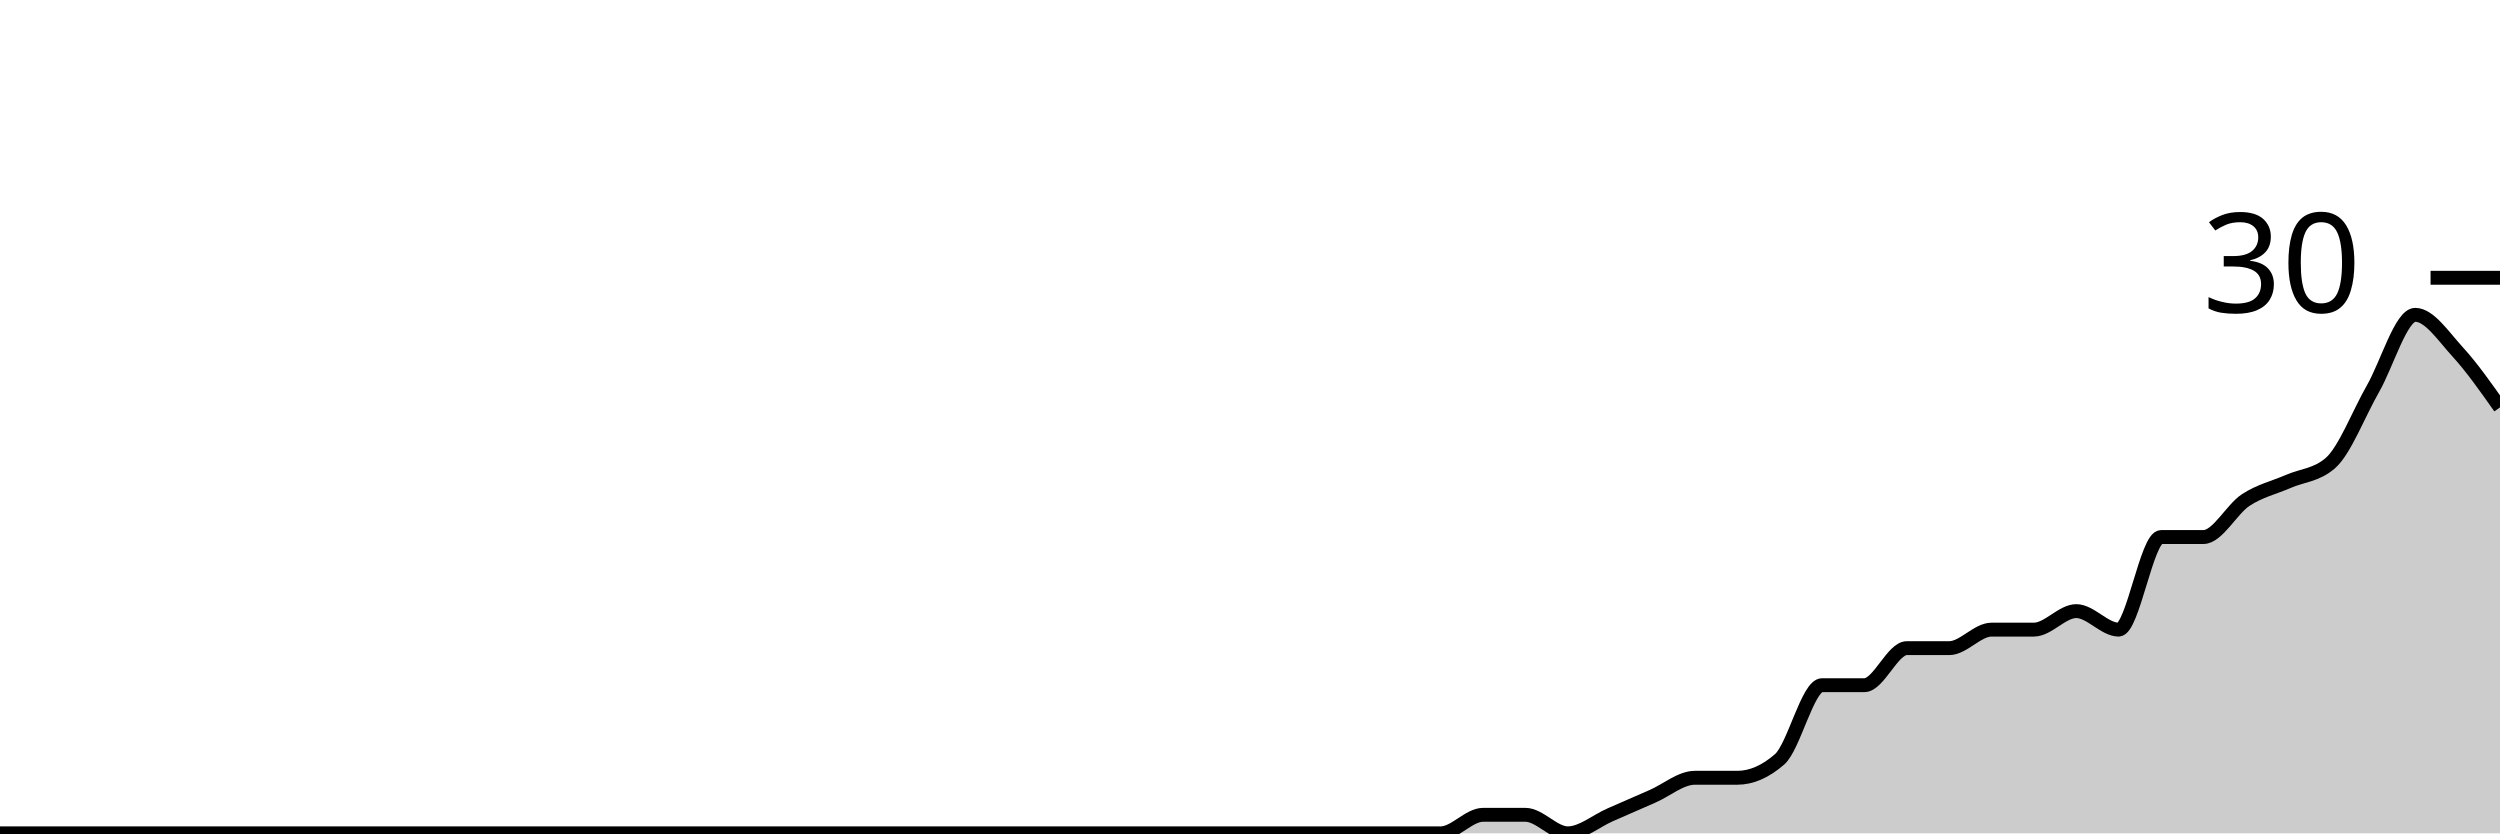
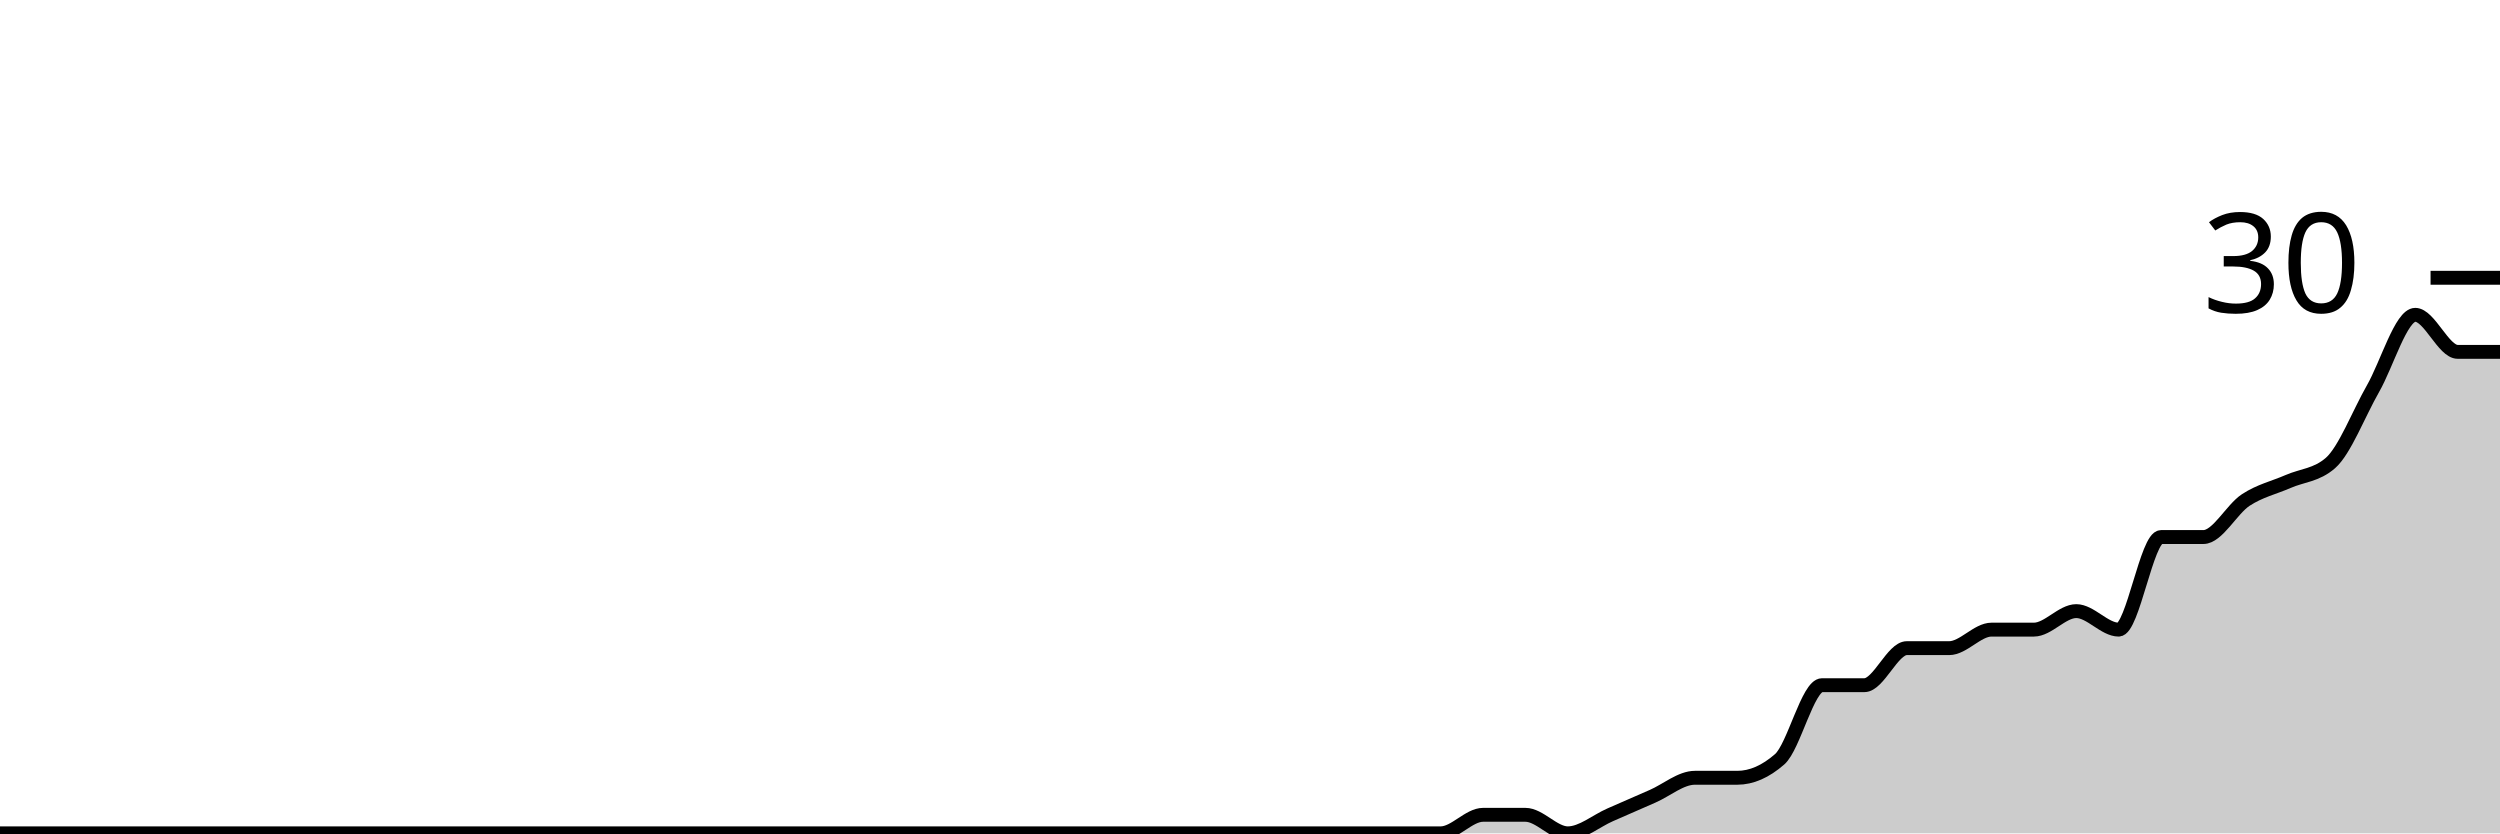
<svg xmlns="http://www.w3.org/2000/svg" viewBox="0 0 180 60">
  <g transform="translate(0,20)">
-     <path class="area" fill="rgba(0, 0, 0, 0.2)" d="M0,40C1.017,40,2.034,40,3.051,40C4.068,40,5.085,40,6.102,40C7.119,40,8.136,40,9.153,40C10.169,40,11.186,40,12.203,40C13.22,40,14.237,40,15.254,40C16.271,40,17.288,40,18.305,40C19.322,40,20.339,40,21.356,40C22.373,40,23.39,40,24.407,40C25.424,40,26.441,40,27.458,40C28.475,40,29.492,40,30.508,40C31.525,40,32.542,40,33.559,40C34.576,40,35.593,40,36.61,40C37.627,40,38.644,40,39.661,40C40.678,40,41.695,40,42.712,40C43.729,40,44.746,40,45.763,40C46.78,40,47.797,40,48.814,40C49.831,40,50.847,40,51.864,40C52.881,40,53.898,40,54.915,40C55.932,40,56.949,40,57.966,40C58.983,40,60,40,61.017,40C62.034,40,63.051,40,64.068,40C65.085,40,66.102,40,67.119,40C68.136,40,69.153,40,70.169,40C71.186,40,72.203,40,73.22,40C74.237,40,75.254,40,76.271,40C77.288,40,78.305,40,79.322,40C80.339,40,81.356,40,82.373,40C83.39,40,84.407,40,85.424,40C86.441,40,87.458,40,88.475,40C89.492,40,90.508,40,91.525,40C92.542,40,93.559,40,94.576,40C95.593,40,96.61,40,97.627,40C98.644,40,99.661,40,100.678,40C101.695,40,102.712,40,103.729,40C104.746,40,105.763,38.667,106.78,38.667C107.797,38.667,108.814,38.667,109.831,38.667C110.847,38.667,111.864,40,112.881,40C113.898,40,114.915,39.111,115.932,38.667C116.949,38.222,117.966,37.778,118.983,37.333C120,36.889,121.017,36,122.034,36C123.051,36,124.068,36,125.085,36C126.102,36,127.119,35.556,128.136,34.667C129.153,33.778,130.169,29.333,131.186,29.333C132.203,29.333,133.22,29.333,134.237,29.333C135.254,29.333,136.271,26.667,137.288,26.667C138.305,26.667,139.322,26.667,140.339,26.667C141.356,26.667,142.373,25.333,143.39,25.333C144.407,25.333,145.424,25.333,146.441,25.333C147.458,25.333,148.475,24,149.492,24C150.508,24,151.525,25.333,152.542,25.333C153.559,25.333,154.576,18.667,155.593,18.667C156.61,18.667,157.627,18.667,158.644,18.667C159.661,18.667,160.678,16.667,161.695,16C162.712,15.333,163.729,15.111,164.746,14.667C165.763,14.222,166.78,14.222,167.797,13.333C168.814,12.444,169.831,9.778,170.847,8C171.864,6.222,172.881,2.667,173.898,2.667C174.915,2.667,175.932,4.222,176.949,5.333C177.966,6.444,178.983,7.889,180,9.333L180,40C178.983,40,177.966,40,176.949,40C175.932,40,174.915,40,173.898,40C172.881,40,171.864,40,170.847,40C169.831,40,168.814,40,167.797,40C166.78,40,165.763,40,164.746,40C163.729,40,162.712,40,161.695,40C160.678,40,159.661,40,158.644,40C157.627,40,156.61,40,155.593,40C154.576,40,153.559,40,152.542,40C151.525,40,150.508,40,149.492,40C148.475,40,147.458,40,146.441,40C145.424,40,144.407,40,143.39,40C142.373,40,141.356,40,140.339,40C139.322,40,138.305,40,137.288,40C136.271,40,135.254,40,134.237,40C133.22,40,132.203,40,131.186,40C130.169,40,129.153,40,128.136,40C127.119,40,126.102,40,125.085,40C124.068,40,123.051,40,122.034,40C121.017,40,120,40,118.983,40C117.966,40,116.949,40,115.932,40C114.915,40,113.898,40,112.881,40C111.864,40,110.847,40,109.831,40C108.814,40,107.797,40,106.78,40C105.763,40,104.746,40,103.729,40C102.712,40,101.695,40,100.678,40C99.661,40,98.644,40,97.627,40C96.61,40,95.593,40,94.576,40C93.559,40,92.542,40,91.525,40C90.508,40,89.492,40,88.475,40C87.458,40,86.441,40,85.424,40C84.407,40,83.39,40,82.373,40C81.356,40,80.339,40,79.322,40C78.305,40,77.288,40,76.271,40C75.254,40,74.237,40,73.22,40C72.203,40,71.186,40,70.169,40C69.153,40,68.136,40,67.119,40C66.102,40,65.085,40,64.068,40C63.051,40,62.034,40,61.017,40C60,40,58.983,40,57.966,40C56.949,40,55.932,40,54.915,40C53.898,40,52.881,40,51.864,40C50.847,40,49.831,40,48.814,40C47.797,40,46.78,40,45.763,40C44.746,40,43.729,40,42.712,40C41.695,40,40.678,40,39.661,40C38.644,40,37.627,40,36.61,40C35.593,40,34.576,40,33.559,40C32.542,40,31.525,40,30.508,40C29.492,40,28.475,40,27.458,40C26.441,40,25.424,40,24.407,40C23.39,40,22.373,40,21.356,40C20.339,40,19.322,40,18.305,40C17.288,40,16.271,40,15.254,40C14.237,40,13.22,40,12.203,40C11.186,40,10.169,40,9.153,40C8.136,40,7.119,40,6.102,40C5.085,40,4.068,40,3.051,40C2.034,40,1.017,40,0,40Z" />
-     <path class="line" stroke="black" fill="none" d="M0,40C1.017,40,2.034,40,3.051,40C4.068,40,5.085,40,6.102,40C7.119,40,8.136,40,9.153,40C10.169,40,11.186,40,12.203,40C13.22,40,14.237,40,15.254,40C16.271,40,17.288,40,18.305,40C19.322,40,20.339,40,21.356,40C22.373,40,23.39,40,24.407,40C25.424,40,26.441,40,27.458,40C28.475,40,29.492,40,30.508,40C31.525,40,32.542,40,33.559,40C34.576,40,35.593,40,36.61,40C37.627,40,38.644,40,39.661,40C40.678,40,41.695,40,42.712,40C43.729,40,44.746,40,45.763,40C46.78,40,47.797,40,48.814,40C49.831,40,50.847,40,51.864,40C52.881,40,53.898,40,54.915,40C55.932,40,56.949,40,57.966,40C58.983,40,60,40,61.017,40C62.034,40,63.051,40,64.068,40C65.085,40,66.102,40,67.119,40C68.136,40,69.153,40,70.169,40C71.186,40,72.203,40,73.22,40C74.237,40,75.254,40,76.271,40C77.288,40,78.305,40,79.322,40C80.339,40,81.356,40,82.373,40C83.39,40,84.407,40,85.424,40C86.441,40,87.458,40,88.475,40C89.492,40,90.508,40,91.525,40C92.542,40,93.559,40,94.576,40C95.593,40,96.61,40,97.627,40C98.644,40,99.661,40,100.678,40C101.695,40,102.712,40,103.729,40C104.746,40,105.763,38.667,106.78,38.667C107.797,38.667,108.814,38.667,109.831,38.667C110.847,38.667,111.864,40,112.881,40C113.898,40,114.915,39.111,115.932,38.667C116.949,38.222,117.966,37.778,118.983,37.333C120,36.889,121.017,36,122.034,36C123.051,36,124.068,36,125.085,36C126.102,36,127.119,35.556,128.136,34.667C129.153,33.778,130.169,29.333,131.186,29.333C132.203,29.333,133.22,29.333,134.237,29.333C135.254,29.333,136.271,26.667,137.288,26.667C138.305,26.667,139.322,26.667,140.339,26.667C141.356,26.667,142.373,25.333,143.39,25.333C144.407,25.333,145.424,25.333,146.441,25.333C147.458,25.333,148.475,24,149.492,24C150.508,24,151.525,25.333,152.542,25.333C153.559,25.333,154.576,18.667,155.593,18.667C156.61,18.667,157.627,18.667,158.644,18.667C159.661,18.667,160.678,16.667,161.695,16C162.712,15.333,163.729,15.111,164.746,14.667C165.763,14.222,166.78,14.222,167.797,13.333C168.814,12.444,169.831,9.778,170.847,8C171.864,6.222,172.881,2.667,173.898,2.667C174.915,2.667,175.932,4.222,176.949,5.333C177.966,6.444,178.983,7.889,180,9.333" />
+     <path class="area" fill="rgba(0, 0, 0, 0.2)" d="M0,40C1.017,40,2.034,40,3.051,40C4.068,40,5.085,40,6.102,40C7.119,40,8.136,40,9.153,40C10.169,40,11.186,40,12.203,40C13.22,40,14.237,40,15.254,40C16.271,40,17.288,40,18.305,40C19.322,40,20.339,40,21.356,40C22.373,40,23.39,40,24.407,40C25.424,40,26.441,40,27.458,40C28.475,40,29.492,40,30.508,40C31.525,40,32.542,40,33.559,40C34.576,40,35.593,40,36.61,40C37.627,40,38.644,40,39.661,40C40.678,40,41.695,40,42.712,40C43.729,40,44.746,40,45.763,40C46.78,40,47.797,40,48.814,40C49.831,40,50.847,40,51.864,40C52.881,40,53.898,40,54.915,40C55.932,40,56.949,40,57.966,40C58.983,40,60,40,61.017,40C62.034,40,63.051,40,64.068,40C65.085,40,66.102,40,67.119,40C68.136,40,69.153,40,70.169,40C71.186,40,72.203,40,73.22,40C74.237,40,75.254,40,76.271,40C77.288,40,78.305,40,79.322,40C80.339,40,81.356,40,82.373,40C83.39,40,84.407,40,85.424,40C86.441,40,87.458,40,88.475,40C89.492,40,90.508,40,91.525,40C92.542,40,93.559,40,94.576,40C95.593,40,96.61,40,97.627,40C98.644,40,99.661,40,100.678,40C101.695,40,102.712,40,103.729,40C104.746,40,105.763,38.667,106.78,38.667C107.797,38.667,108.814,38.667,109.831,38.667C110.847,38.667,111.864,40,112.881,40C113.898,40,114.915,39.111,115.932,38.667C116.949,38.222,117.966,37.778,118.983,37.333C120,36.889,121.017,36,122.034,36C123.051,36,124.068,36,125.085,36C126.102,36,127.119,35.556,128.136,34.667C129.153,33.778,130.169,29.333,131.186,29.333C132.203,29.333,133.22,29.333,134.237,29.333C135.254,29.333,136.271,26.667,137.288,26.667C138.305,26.667,139.322,26.667,140.339,26.667C141.356,26.667,142.373,25.333,143.39,25.333C144.407,25.333,145.424,25.333,146.441,25.333C147.458,25.333,148.475,24,149.492,24C150.508,24,151.525,25.333,152.542,25.333C153.559,25.333,154.576,18.667,155.593,18.667C156.61,18.667,157.627,18.667,158.644,18.667C159.661,18.667,160.678,16.667,161.695,16C162.712,15.333,163.729,15.111,164.746,14.667C165.763,14.222,166.78,14.222,167.797,13.333C168.814,12.444,169.831,9.778,170.847,8C171.864,6.222,172.881,2.667,173.898,2.667C174.915,2.667,175.932,5.333,176.949,5.333C177.966,5.333,178.983,5.333,180,5.333L180,40C178.983,40,177.966,40,176.949,40C175.932,40,174.915,40,173.898,40C172.881,40,171.864,40,170.847,40C169.831,40,168.814,40,167.797,40C166.78,40,165.763,40,164.746,40C163.729,40,162.712,40,161.695,40C160.678,40,159.661,40,158.644,40C157.627,40,156.61,40,155.593,40C154.576,40,153.559,40,152.542,40C151.525,40,150.508,40,149.492,40C148.475,40,147.458,40,146.441,40C145.424,40,144.407,40,143.39,40C142.373,40,141.356,40,140.339,40C139.322,40,138.305,40,137.288,40C136.271,40,135.254,40,134.237,40C133.22,40,132.203,40,131.186,40C130.169,40,129.153,40,128.136,40C127.119,40,126.102,40,125.085,40C124.068,40,123.051,40,122.034,40C121.017,40,120,40,118.983,40C117.966,40,116.949,40,115.932,40C114.915,40,113.898,40,112.881,40C111.864,40,110.847,40,109.831,40C108.814,40,107.797,40,106.78,40C105.763,40,104.746,40,103.729,40C102.712,40,101.695,40,100.678,40C99.661,40,98.644,40,97.627,40C96.61,40,95.593,40,94.576,40C93.559,40,92.542,40,91.525,40C90.508,40,89.492,40,88.475,40C87.458,40,86.441,40,85.424,40C84.407,40,83.39,40,82.373,40C81.356,40,80.339,40,79.322,40C78.305,40,77.288,40,76.271,40C75.254,40,74.237,40,73.22,40C72.203,40,71.186,40,70.169,40C69.153,40,68.136,40,67.119,40C66.102,40,65.085,40,64.068,40C63.051,40,62.034,40,61.017,40C60,40,58.983,40,57.966,40C56.949,40,55.932,40,54.915,40C53.898,40,52.881,40,51.864,40C50.847,40,49.831,40,48.814,40C47.797,40,46.78,40,45.763,40C44.746,40,43.729,40,42.712,40C41.695,40,40.678,40,39.661,40C38.644,40,37.627,40,36.61,40C35.593,40,34.576,40,33.559,40C32.542,40,31.525,40,30.508,40C29.492,40,28.475,40,27.458,40C26.441,40,25.424,40,24.407,40C23.39,40,22.373,40,21.356,40C20.339,40,19.322,40,18.305,40C17.288,40,16.271,40,15.254,40C14.237,40,13.22,40,12.203,40C11.186,40,10.169,40,9.153,40C8.136,40,7.119,40,6.102,40C5.085,40,4.068,40,3.051,40C2.034,40,1.017,40,0,40Z" />
+     <path class="line" stroke="black" fill="none" d="M0,40C1.017,40,2.034,40,3.051,40C4.068,40,5.085,40,6.102,40C7.119,40,8.136,40,9.153,40C10.169,40,11.186,40,12.203,40C13.22,40,14.237,40,15.254,40C16.271,40,17.288,40,18.305,40C19.322,40,20.339,40,21.356,40C22.373,40,23.39,40,24.407,40C25.424,40,26.441,40,27.458,40C28.475,40,29.492,40,30.508,40C31.525,40,32.542,40,33.559,40C34.576,40,35.593,40,36.61,40C37.627,40,38.644,40,39.661,40C40.678,40,41.695,40,42.712,40C43.729,40,44.746,40,45.763,40C46.78,40,47.797,40,48.814,40C49.831,40,50.847,40,51.864,40C52.881,40,53.898,40,54.915,40C55.932,40,56.949,40,57.966,40C58.983,40,60,40,61.017,40C62.034,40,63.051,40,64.068,40C65.085,40,66.102,40,67.119,40C68.136,40,69.153,40,70.169,40C71.186,40,72.203,40,73.22,40C74.237,40,75.254,40,76.271,40C77.288,40,78.305,40,79.322,40C80.339,40,81.356,40,82.373,40C83.39,40,84.407,40,85.424,40C86.441,40,87.458,40,88.475,40C89.492,40,90.508,40,91.525,40C92.542,40,93.559,40,94.576,40C95.593,40,96.61,40,97.627,40C98.644,40,99.661,40,100.678,40C101.695,40,102.712,40,103.729,40C104.746,40,105.763,38.667,106.78,38.667C107.797,38.667,108.814,38.667,109.831,38.667C110.847,38.667,111.864,40,112.881,40C113.898,40,114.915,39.111,115.932,38.667C116.949,38.222,117.966,37.778,118.983,37.333C120,36.889,121.017,36,122.034,36C123.051,36,124.068,36,125.085,36C126.102,36,127.119,35.556,128.136,34.667C129.153,33.778,130.169,29.333,131.186,29.333C132.203,29.333,133.22,29.333,134.237,29.333C135.254,29.333,136.271,26.667,137.288,26.667C138.305,26.667,139.322,26.667,140.339,26.667C141.356,26.667,142.373,25.333,143.39,25.333C144.407,25.333,145.424,25.333,146.441,25.333C147.458,25.333,148.475,24,149.492,24C150.508,24,151.525,25.333,152.542,25.333C153.559,25.333,154.576,18.667,155.593,18.667C156.61,18.667,157.627,18.667,158.644,18.667C159.661,18.667,160.678,16.667,161.695,16C162.712,15.333,163.729,15.111,164.746,14.667C165.763,14.222,166.78,14.222,167.797,13.333C168.814,12.444,169.831,9.778,170.847,8C171.864,6.222,172.881,2.667,173.898,2.667C174.915,2.667,175.932,5.333,176.949,5.333C177.966,5.333,178.983,5.333,180,5.333" />
    <path class="axis-ceiling" stroke-width="1" stroke="black" fill="none" d="M175,0L180,0" />
    <text class="axis-ceiling-label" font-family="sans-serif" text-anchor="end" font-size="10px" x="170" y="2.5">30</text>
  </g>
</svg>
